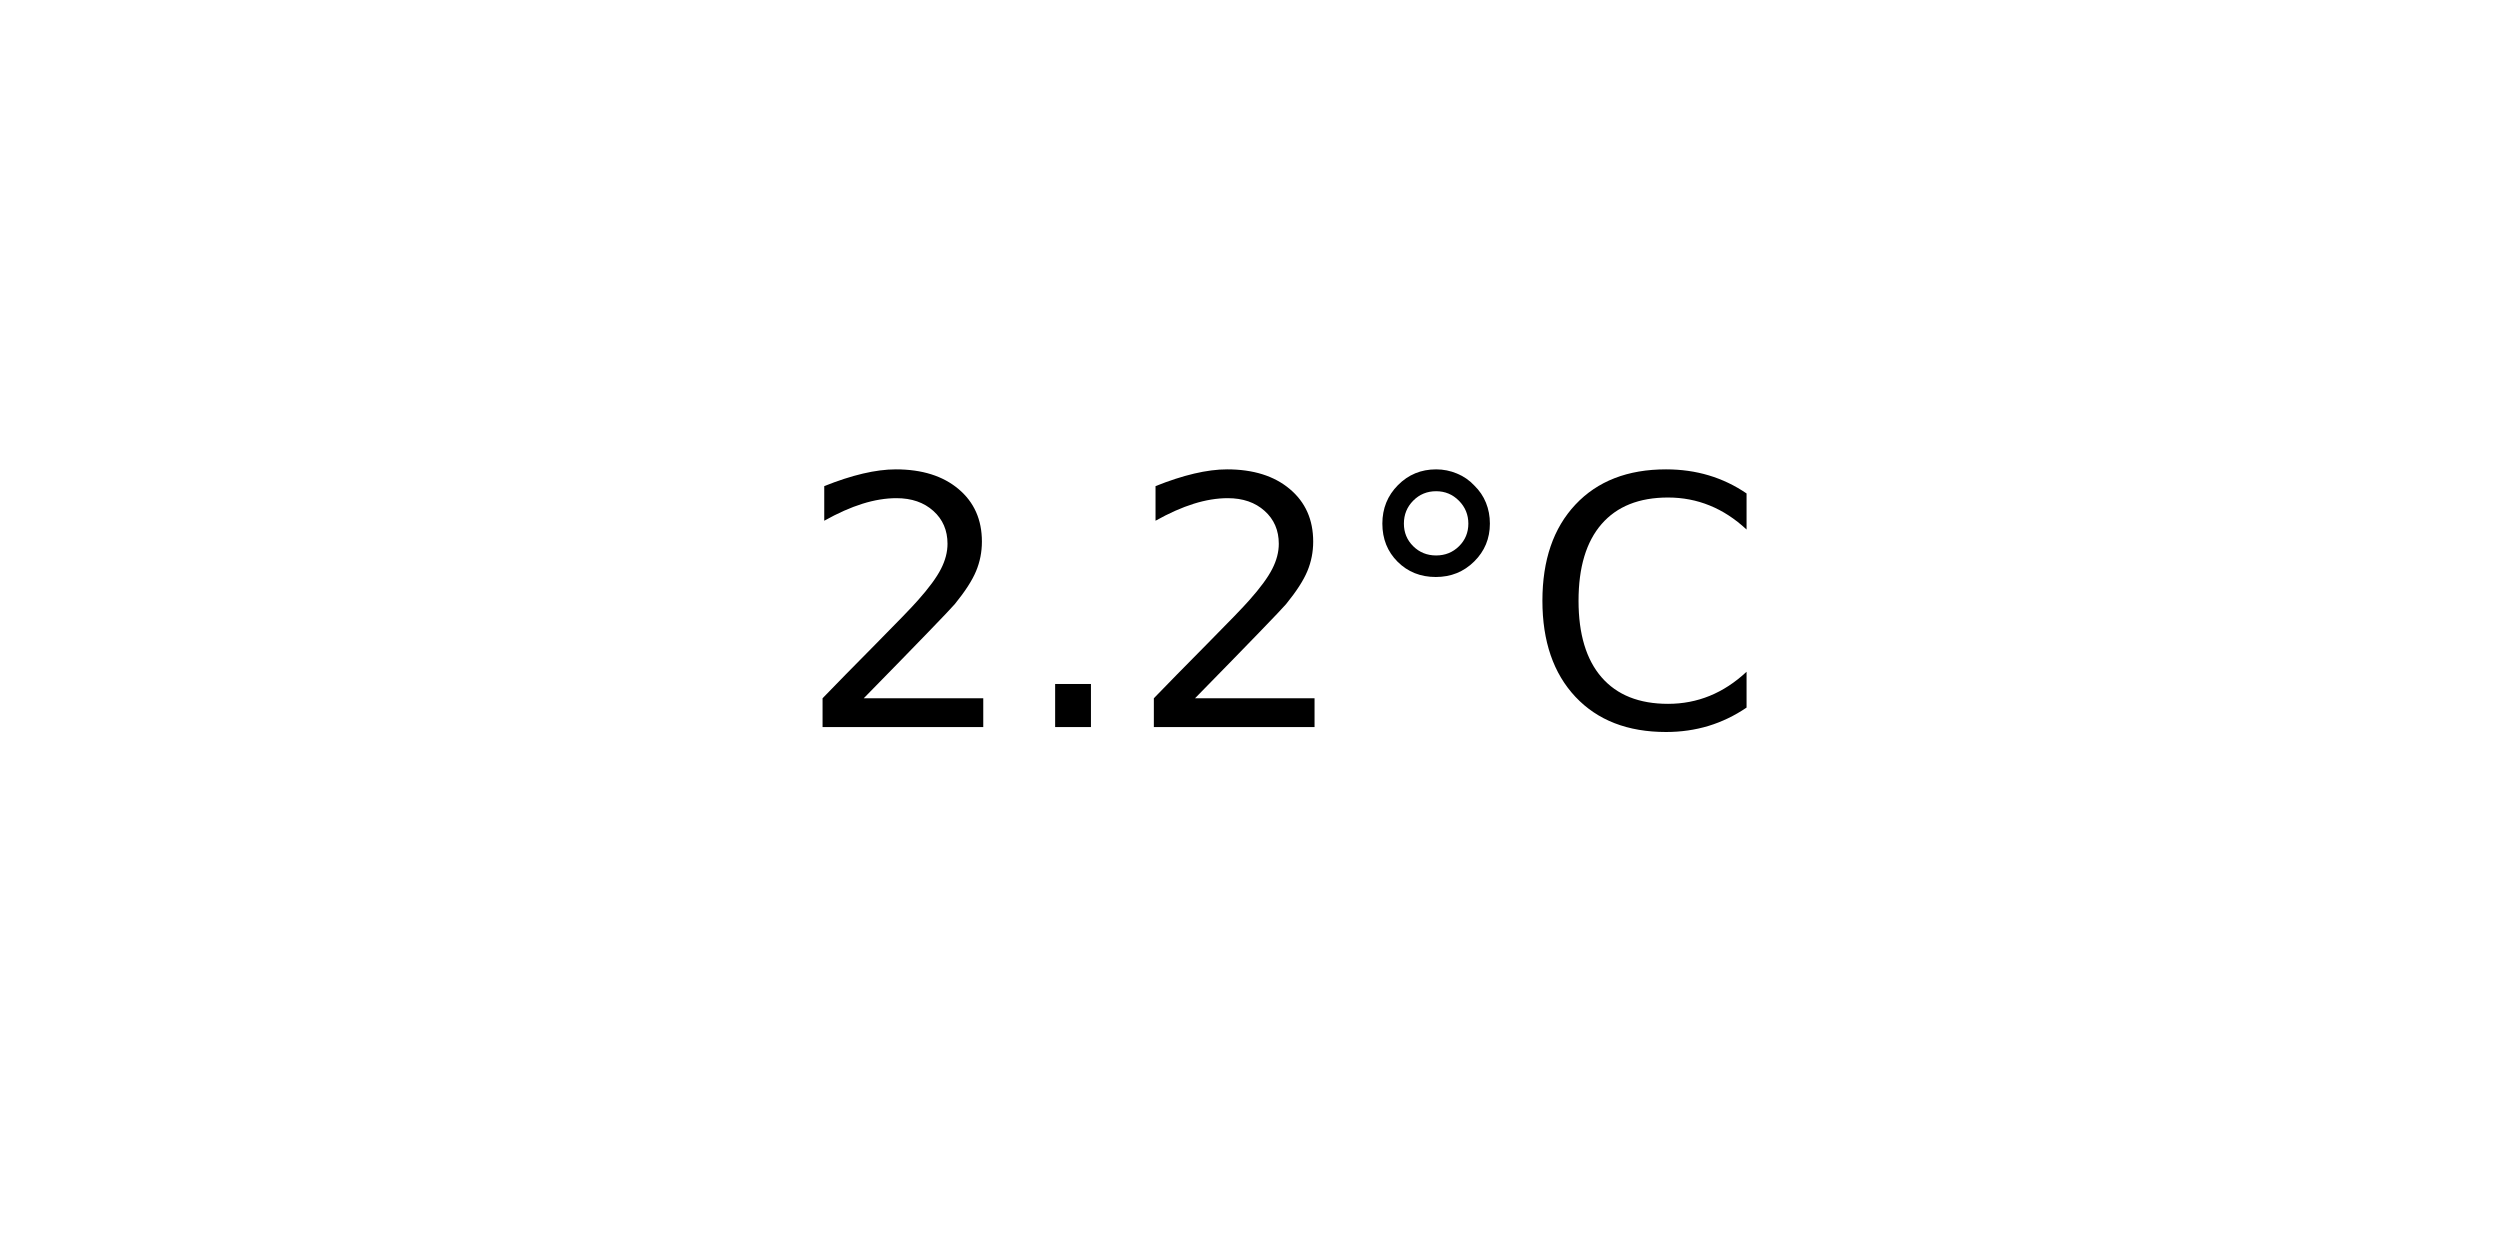
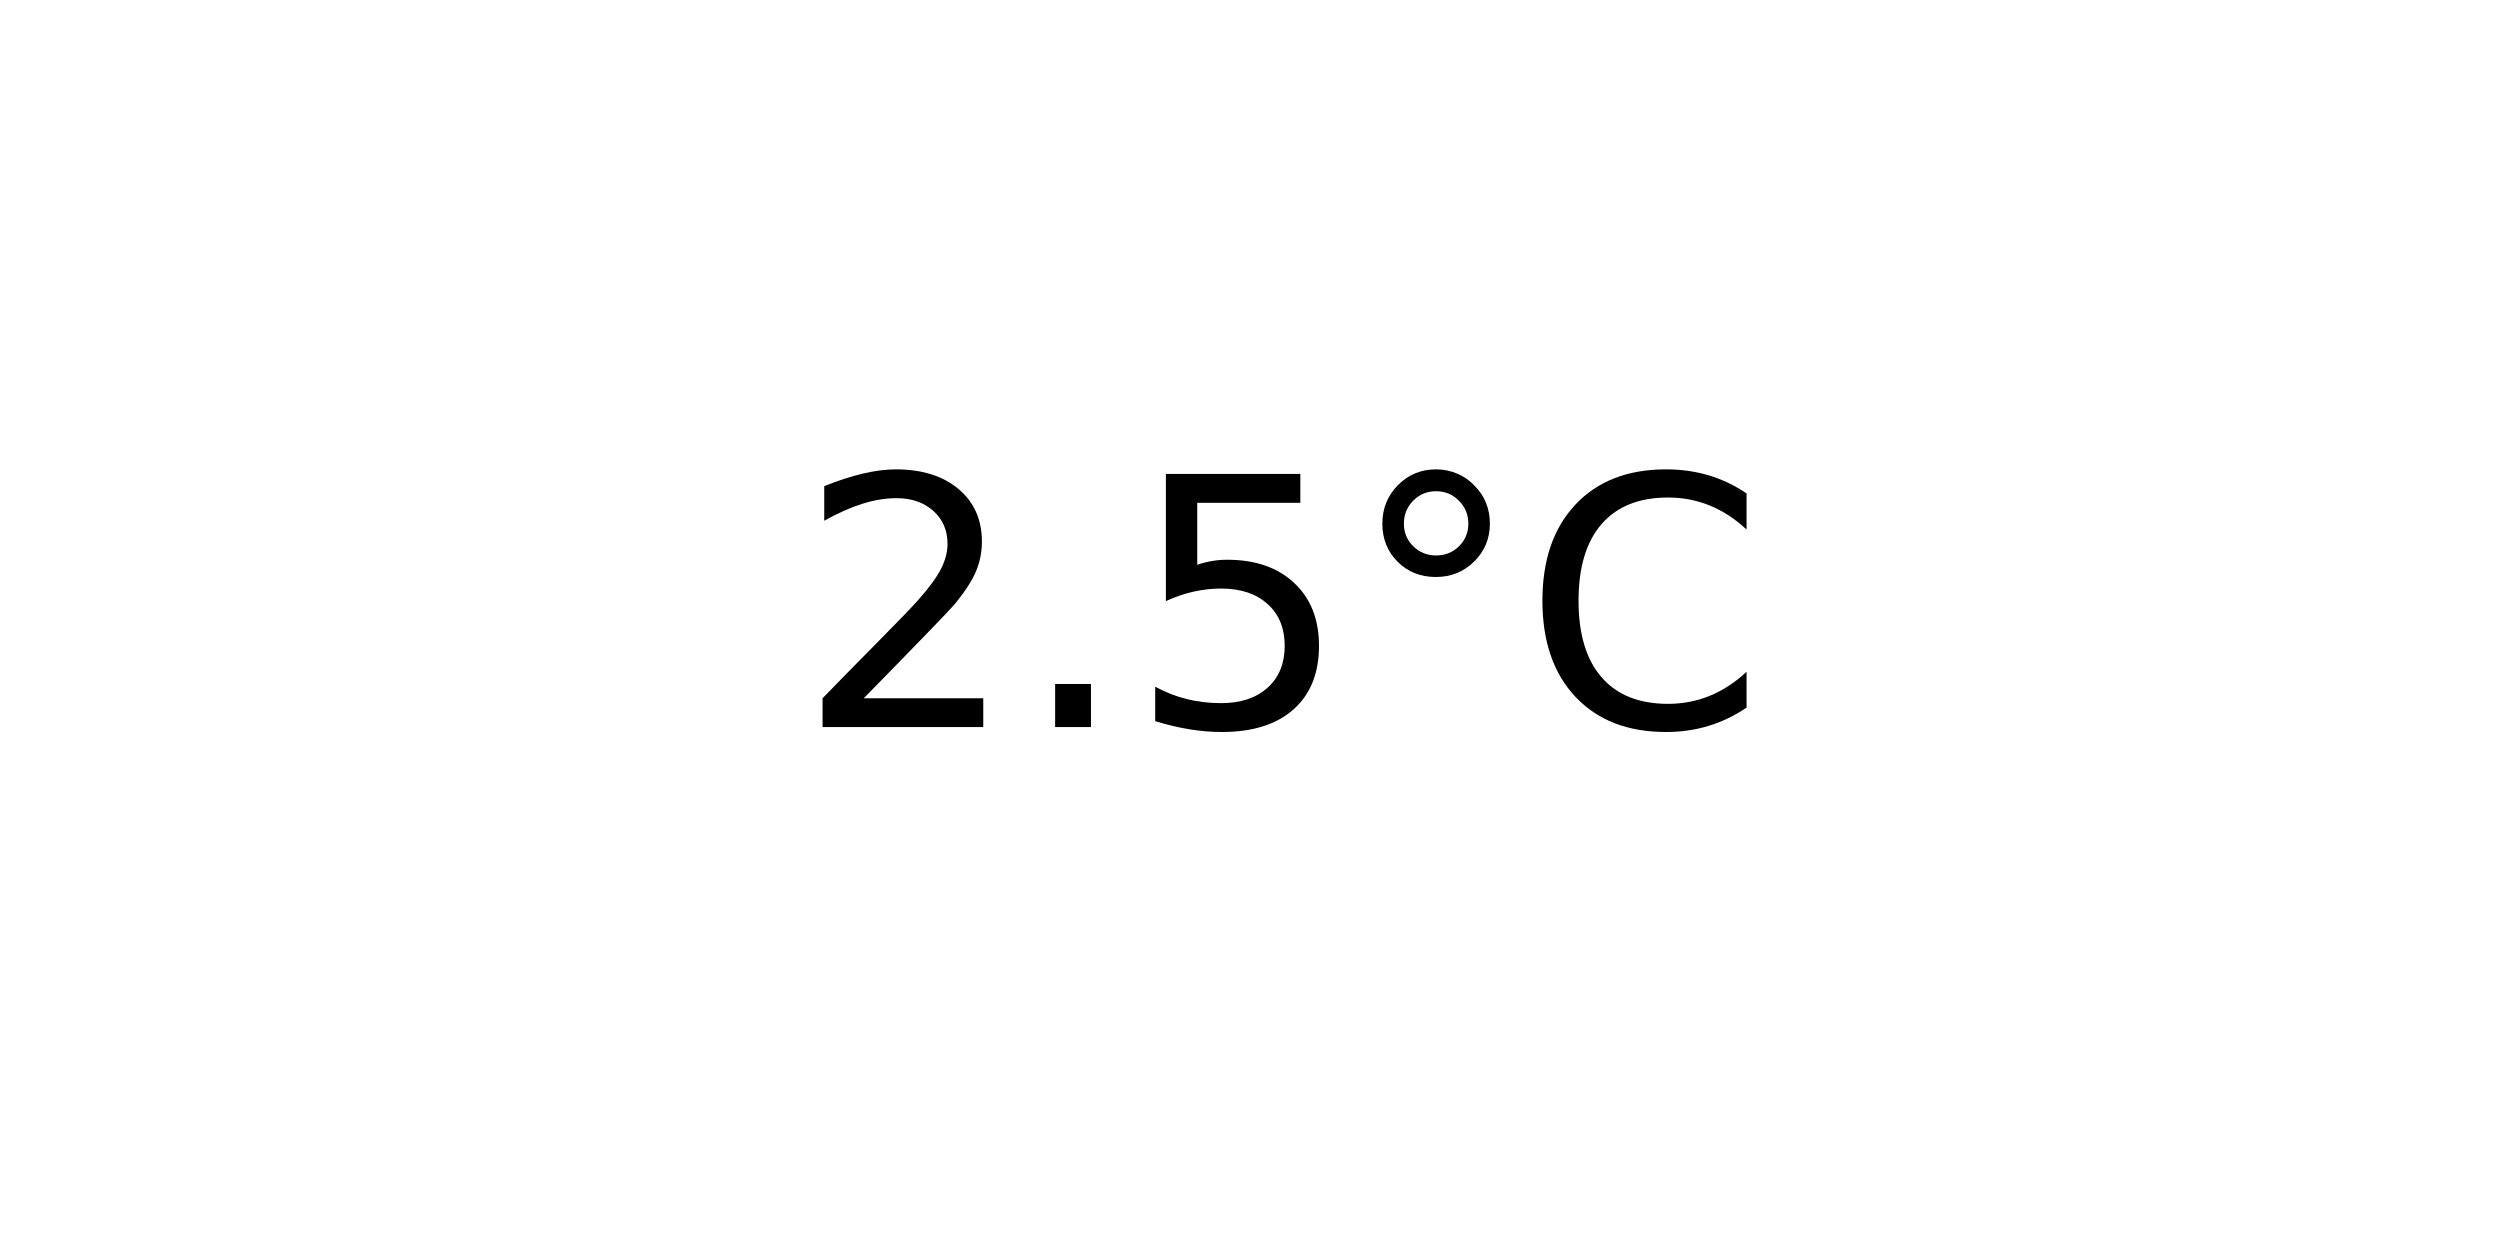
<svg xmlns="http://www.w3.org/2000/svg" xmlns:xlink="http://www.w3.org/1999/xlink" width="72pt" height="36pt" viewBox="0 0 72 36" version="1.1">
  <defs>
    <style type="text/css">*{stroke-linejoin: round; stroke-linecap: butt}</style>
  </defs>
  <g id="figure_1">
    <g id="axes_1">
      <g id="text_1">
        <g transform="translate(22.95703 20.93937) scale(0.1 -0.1)">
          <defs>
            <path id="DejaVuSans-32" d="M 1228 531  L 3431 531  L 3431 0  L 469 0  L 469 531  Q 828 903 1448 1529  Q 2069 2156 2228 2338  Q 2531 2678 2651 2914  Q 2772 3150 2772 3378  Q 2772 3750 2511 3984  Q 2250 4219 1831 4219  Q 1534 4219 1204 4116  Q 875 4013 500 3803  L 500 4441  Q 881 4594 1212 4672  Q 1544 4750 1819 4750  Q 2544 4750 2975 4387  Q 3406 4025 3406 3419  Q 3406 3131 3298 2873  Q 3191 2616 2906 2266  Q 2828 2175 2409 1742  Q 1991 1309 1228 531  z " transform="scale(0.015625)" />
            <path id="DejaVuSans-2e" d="M 684 794  L 1344 794  L 1344 0  L 684 0  L 684 794  z " transform="scale(0.015625)" />
+             <path id="DejaVuSans-35" d="M 691 4666  L 3169 4666  L 3169 4134  L 1269 4134  L 1269 2991  Q 1406 3038 1543 3061  Q 1681 3084 1819 3084  Q 2600 3084 3056 2656  Q 3513 2228 3513 1497  Q 3513 744 3044 326  Q 2575 -91 1722 -91  Q 1428 -91 1123 -41  Q 819 9 494 109  L 494 744  Q 775 591 1075 516  Q 1375 441 1709 441  Q 2250 441 2565 725  Q 2881 1009 2881 1497  Q 2881 1984 2565 2268  Q 2250 2553 1709 2553  Q 1456 2553 1204 2497  Q 953 2441 691 2322  L 691 4666  z " transform="scale(0.015625)" />
            <path id="DejaVuSans-b0" d="M 1600 4347  Q 1350 4347 1178 4173  Q 1006 4000 1006 3750  Q 1006 3503 1178 3333  Q 1350 3163 1600 3163  Q 1850 3163 2022 3333  Q 2194 3503 2194 3750  Q 2194 3997 2020 4172  Q 1847 4347 1600 4347  z M 1600 4750  Q 1800 4750 1984 4673  Q 2169 4597 2303 4453  Q 2447 4313 2519 4134  Q 2591 3956 2591 3750  Q 2591 3338 2302 3052  Q 2013 2766 1594 2766  Q 1172 2766 890 3047  Q 609 3328 609 3750  Q 609 4169 896 4459  Q 1184 4750 1600 4750  z " transform="scale(0.015625)" />
            <path id="DejaVuSans-43" d="M 4122 4306  L 4122 3641  Q 3803 3938 3442 4084  Q 3081 4231 2675 4231  Q 1875 4231 1450 3742  Q 1025 3253 1025 2328  Q 1025 1406 1450 917  Q 1875 428 2675 428  Q 3081 428 3442 575  Q 3803 722 4122 1019  L 4122 359  Q 3791 134 3420 21  Q 3050 -91 2638 -91  Q 1578 -91 968 557  Q 359 1206 359 2328  Q 359 3453 968 4101  Q 1578 4750 2638 4750  Q 3056 4750 3426 4639  Q 3797 4528 4122 4306  z " transform="scale(0.015625)" />
          </defs>
          <use xlink:href="#DejaVuSans-32" />
          <use xlink:href="#DejaVuSans-2e" x="63.623" />
-           <use xlink:href="#DejaVuSans-32" x="95.41" />
+           <use xlink:href="#DejaVuSans-35" x="95.41" />
          <use xlink:href="#DejaVuSans-b0" x="159.033" />
          <use xlink:href="#DejaVuSans-43" x="209.033" />
        </g>
      </g>
    </g>
  </g>
</svg>
